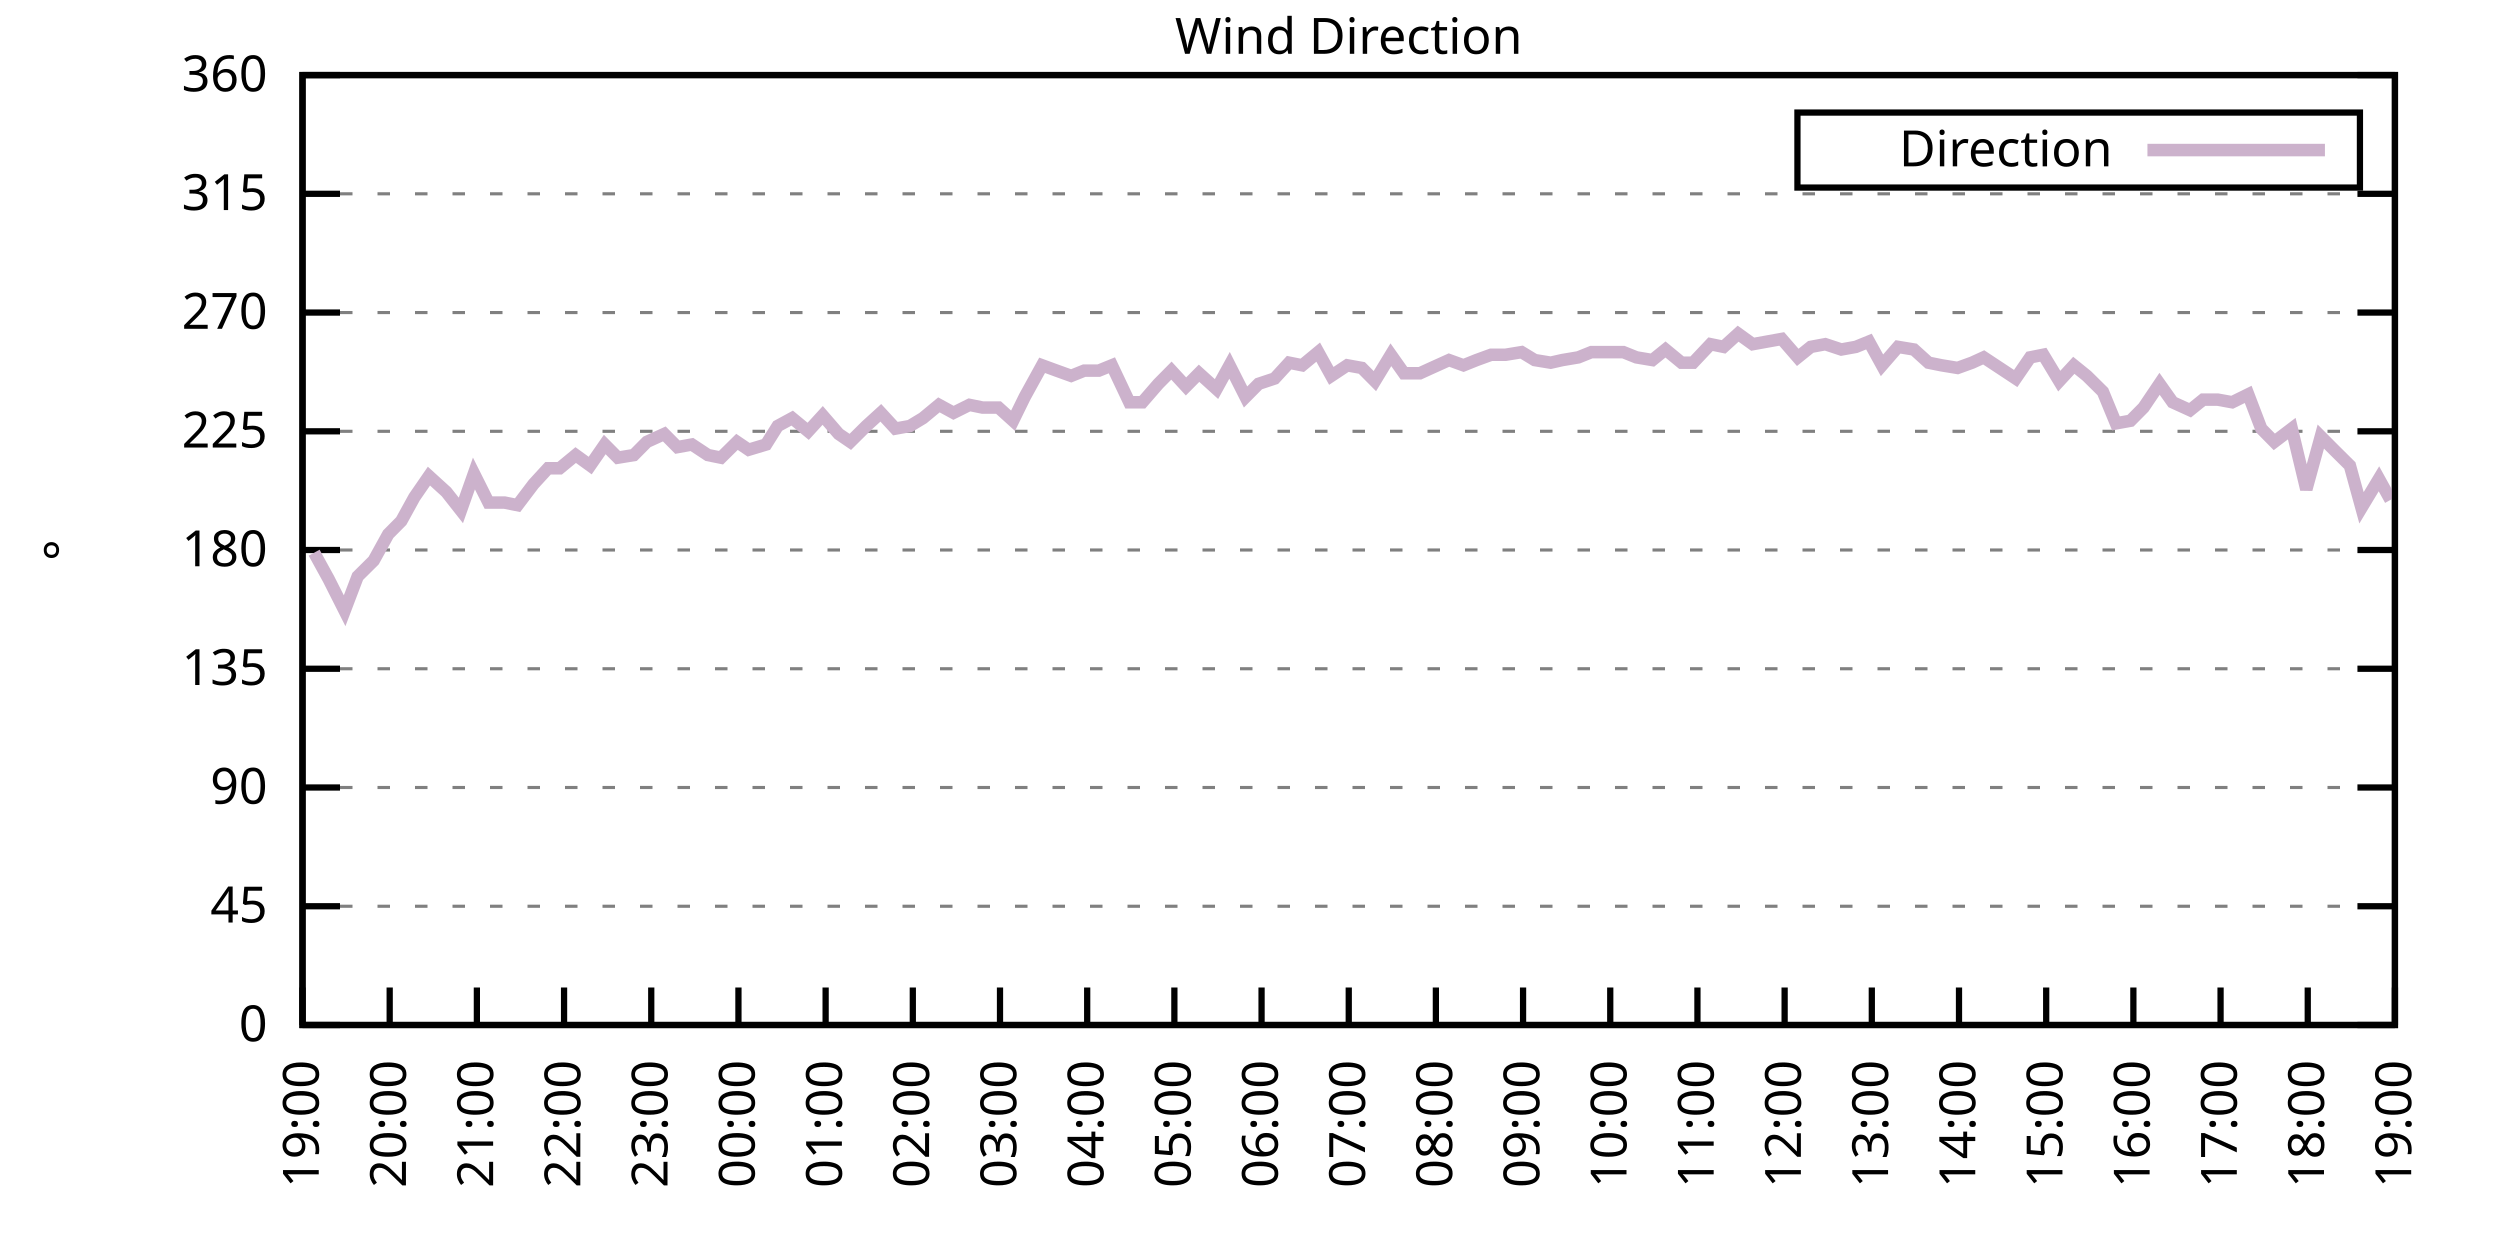
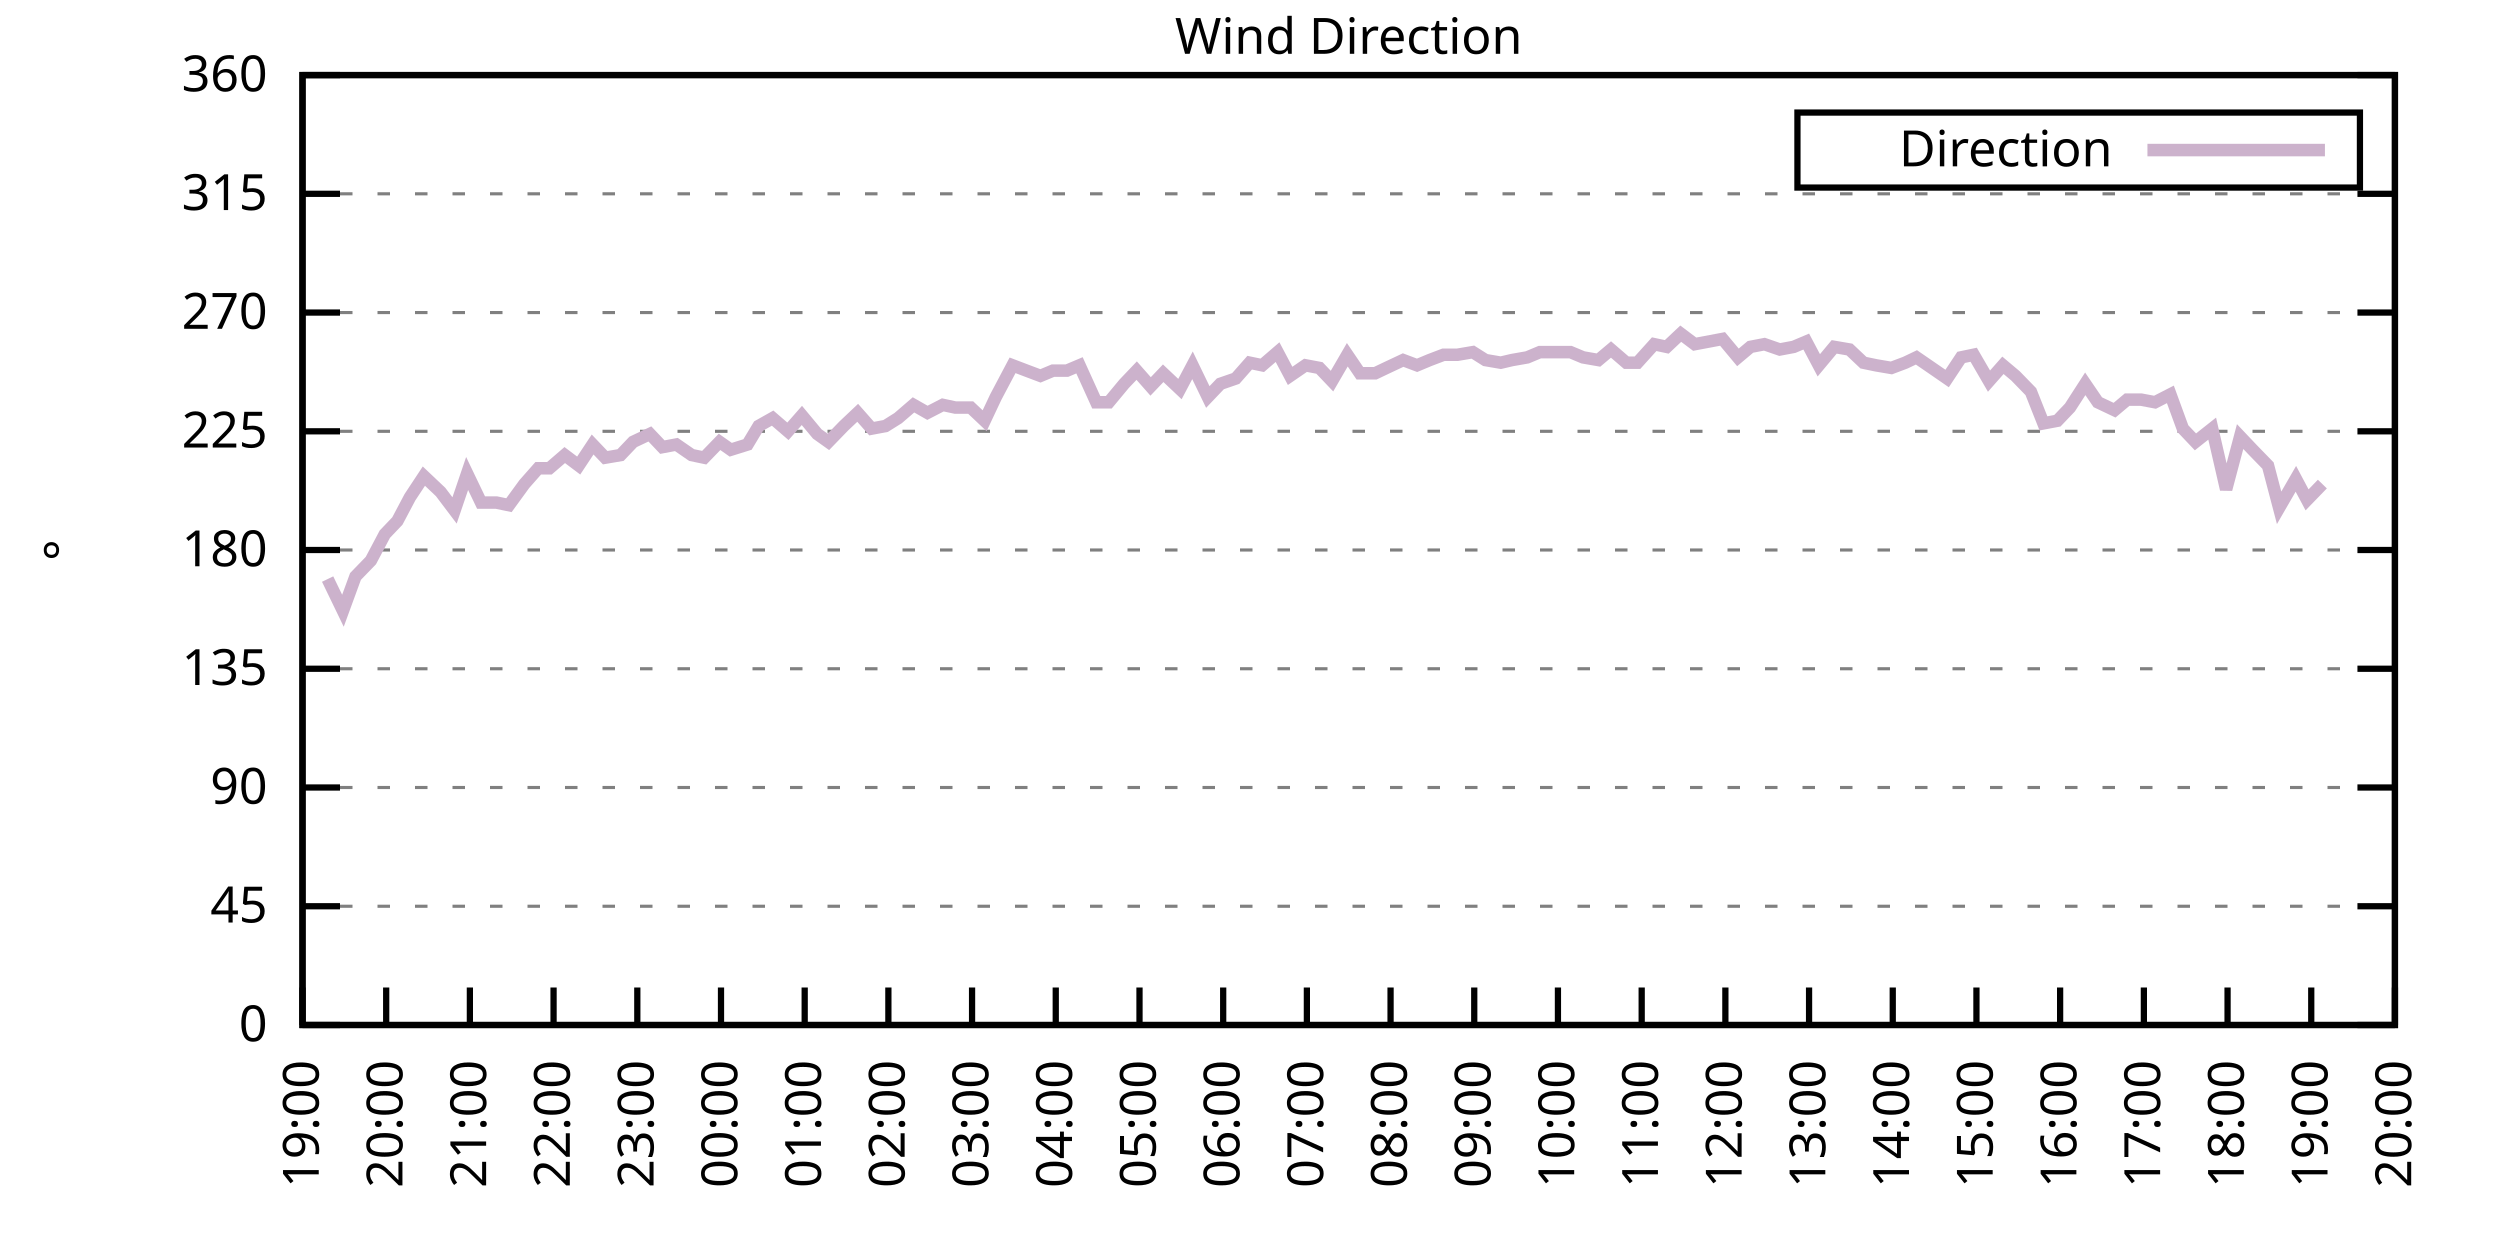
<svg xmlns="http://www.w3.org/2000/svg" xmlns:xlink="http://www.w3.org/1999/xlink" width="400" height="200" viewBox="0 0 400 200">
  <g id="gnuplot_canvas">
    <rect x="0" y="0" width="400" height="200" fill="none" />
    <defs>
      <circle id="gpDot" r="0.5" stroke-width="0.5" stroke="currentColor" />
      <path id="gpPt0" stroke-width="0.333" stroke="currentColor" d="M-1,0 h2 M0,-1 v2" />
      <path id="gpPt1" stroke-width="0.333" stroke="currentColor" d="M-1,-1 L1,1 M1,-1 L-1,1" />
      <path id="gpPt2" stroke-width="0.333" stroke="currentColor" d="M-1,0 L1,0 M0,-1 L0,1 M-1,-1 L1,1 M-1,1 L1,-1" />
      <rect id="gpPt3" stroke-width="0.333" stroke="currentColor" x="-1" y="-1" width="2" height="2" />
      <rect id="gpPt4" stroke-width="0.333" stroke="currentColor" fill="currentColor" x="-1" y="-1" width="2" height="2" />
      <circle id="gpPt5" stroke-width="0.333" stroke="currentColor" cx="0" cy="0" r="1" />
      <use xlink:href="#gpPt5" id="gpPt6" fill="currentColor" stroke="none" />
      <path id="gpPt7" stroke-width="0.333" stroke="currentColor" d="M0,-1.33 L-1.33,0.67 L1.33,0.67 z" />
      <use xlink:href="#gpPt7" id="gpPt8" fill="currentColor" stroke="none" />
      <use xlink:href="#gpPt7" id="gpPt9" stroke="currentColor" transform="rotate(180)" />
      <use xlink:href="#gpPt9" id="gpPt10" fill="currentColor" stroke="none" />
      <use xlink:href="#gpPt3" id="gpPt11" stroke="currentColor" transform="rotate(45)" />
      <use xlink:href="#gpPt11" id="gpPt12" fill="currentColor" stroke="none" />
      <path id="gpPt13" stroke-width="0.333" stroke="currentColor" d="M0,1.330 L1.265,0.411 L0.782,-1.067 L-0.782,-1.076 L-1.265,0.411 z" />
      <use xlink:href="#gpPt13" id="gpPt14" fill="currentColor" stroke="none" />
      <filter id="textbox" filterUnits="objectBoundingBox" x="0" y="0" height="1" width="1">
        <feFlood flood-color="white" flood-opacity="1" result="bgnd" />
        <feComposite in="SourceGraphic" in2="bgnd" operator="atop" />
      </filter>
      <filter id="greybox" filterUnits="objectBoundingBox" x="0" y="0" height="1" width="1">
        <feFlood flood-color="lightgrey" flood-opacity="1" result="grey" />
        <feComposite in="SourceGraphic" in2="grey" operator="atop" />
      </filter>
    </defs>
    <g fill="none" color="white" stroke="currentColor" stroke-width="1.00" stroke-linecap="butt" stroke-linejoin="miter">
</g>
    <g fill="none" color="black" stroke="currentColor" stroke-width="1.00" stroke-linecap="butt" stroke-linejoin="miter">
      <g stroke="none" shape-rendering="crispEdges">
        <polygon fill="rgb(255, 255, 255)" points="48.40,164.00 383.18,164.00 383.18,12.02 48.40,12.02 " />
      </g>
    </g>
    <g fill="none" color="black" stroke="currentColor" stroke-width="1.00" stroke-linecap="butt" stroke-linejoin="miter">
</g>
    <g fill="none" color="black" stroke="black" stroke-width="0.50" stroke-linecap="butt" stroke-linejoin="miter">
</g>
    <g fill="none" color="gray" stroke="currentColor" stroke-width="0.50" stroke-linecap="butt" stroke-linejoin="miter">
      <path stroke="gray" stroke-dasharray="2,4" class="gridline" d="M48.40,164.00 L383.19,164.00  " />
    </g>
    <g fill="none" color="gray" stroke="gray" stroke-width="1.00" stroke-linecap="butt" stroke-linejoin="miter">
</g>
    <g fill="none" color="black" stroke="currentColor" stroke-width="1.00" stroke-linecap="butt" stroke-linejoin="miter">
      <path stroke="black" d="M48.40,164.00 L54.40,164.00 M383.19,164.00 L377.19,164.00  " />
      <g transform="translate(42.80,166.60)" stroke="none" fill="black" font-family="Sans" font-size="8.00" text-anchor="end">
        <text>
          <tspan font-family="Sans"> 0</tspan>
        </text>
      </g>
    </g>
    <g fill="none" color="black" stroke="currentColor" stroke-width="1.00" stroke-linecap="butt" stroke-linejoin="miter">
</g>
    <g fill="none" color="black" stroke="black" stroke-width="0.50" stroke-linecap="butt" stroke-linejoin="miter">
</g>
    <g fill="none" color="gray" stroke="currentColor" stroke-width="0.50" stroke-linecap="butt" stroke-linejoin="miter">
      <path stroke="gray" stroke-dasharray="2,4" class="gridline" d="M48.40,145.00 L383.19,145.00  " />
    </g>
    <g fill="none" color="gray" stroke="gray" stroke-width="1.00" stroke-linecap="butt" stroke-linejoin="miter">
</g>
    <g fill="none" color="black" stroke="currentColor" stroke-width="1.00" stroke-linecap="butt" stroke-linejoin="miter">
      <path stroke="black" d="M48.40,145.00 L54.40,145.00 M383.19,145.00 L377.19,145.00  " />
      <g transform="translate(42.80,147.60)" stroke="none" fill="black" font-family="Sans" font-size="8.00" text-anchor="end">
        <text>
          <tspan font-family="Sans"> 45</tspan>
        </text>
      </g>
    </g>
    <g fill="none" color="black" stroke="currentColor" stroke-width="1.00" stroke-linecap="butt" stroke-linejoin="miter">
</g>
    <g fill="none" color="black" stroke="black" stroke-width="0.50" stroke-linecap="butt" stroke-linejoin="miter">
</g>
    <g fill="none" color="gray" stroke="currentColor" stroke-width="0.50" stroke-linecap="butt" stroke-linejoin="miter">
      <path stroke="gray" stroke-dasharray="2,4" class="gridline" d="M48.40,126.00 L383.19,126.00  " />
    </g>
    <g fill="none" color="gray" stroke="gray" stroke-width="1.00" stroke-linecap="butt" stroke-linejoin="miter">
</g>
    <g fill="none" color="black" stroke="currentColor" stroke-width="1.00" stroke-linecap="butt" stroke-linejoin="miter">
      <path stroke="black" d="M48.40,126.00 L54.40,126.00 M383.19,126.00 L377.19,126.00  " />
      <g transform="translate(42.80,128.60)" stroke="none" fill="black" font-family="Sans" font-size="8.00" text-anchor="end">
        <text>
          <tspan font-family="Sans"> 90</tspan>
        </text>
      </g>
    </g>
    <g fill="none" color="black" stroke="currentColor" stroke-width="1.00" stroke-linecap="butt" stroke-linejoin="miter">
</g>
    <g fill="none" color="black" stroke="black" stroke-width="0.50" stroke-linecap="butt" stroke-linejoin="miter">
</g>
    <g fill="none" color="gray" stroke="currentColor" stroke-width="0.50" stroke-linecap="butt" stroke-linejoin="miter">
      <path stroke="gray" stroke-dasharray="2,4" class="gridline" d="M48.40,107.00 L383.19,107.00  " />
    </g>
    <g fill="none" color="gray" stroke="gray" stroke-width="1.00" stroke-linecap="butt" stroke-linejoin="miter">
</g>
    <g fill="none" color="black" stroke="currentColor" stroke-width="1.00" stroke-linecap="butt" stroke-linejoin="miter">
      <path stroke="black" d="M48.40,107.00 L54.40,107.00 M383.19,107.00 L377.19,107.00  " />
      <g transform="translate(42.80,109.60)" stroke="none" fill="black" font-family="Sans" font-size="8.00" text-anchor="end">
        <text>
          <tspan font-family="Sans"> 135</tspan>
        </text>
      </g>
    </g>
    <g fill="none" color="black" stroke="currentColor" stroke-width="1.00" stroke-linecap="butt" stroke-linejoin="miter">
</g>
    <g fill="none" color="black" stroke="black" stroke-width="0.50" stroke-linecap="butt" stroke-linejoin="miter">
</g>
    <g fill="none" color="gray" stroke="currentColor" stroke-width="0.50" stroke-linecap="butt" stroke-linejoin="miter">
      <path stroke="gray" stroke-dasharray="2,4" class="gridline" d="M48.40,88.00 L383.19,88.00  " />
    </g>
    <g fill="none" color="gray" stroke="gray" stroke-width="1.00" stroke-linecap="butt" stroke-linejoin="miter">
</g>
    <g fill="none" color="black" stroke="currentColor" stroke-width="1.00" stroke-linecap="butt" stroke-linejoin="miter">
      <path stroke="black" d="M48.40,88.00 L54.40,88.00 M383.19,88.00 L377.19,88.00  " />
      <g transform="translate(42.80,90.60)" stroke="none" fill="black" font-family="Sans" font-size="8.00" text-anchor="end">
        <text>
          <tspan font-family="Sans"> 180</tspan>
        </text>
      </g>
    </g>
    <g fill="none" color="black" stroke="currentColor" stroke-width="1.00" stroke-linecap="butt" stroke-linejoin="miter">
</g>
    <g fill="none" color="black" stroke="black" stroke-width="0.50" stroke-linecap="butt" stroke-linejoin="miter">
</g>
    <g fill="none" color="gray" stroke="currentColor" stroke-width="0.50" stroke-linecap="butt" stroke-linejoin="miter">
      <path stroke="gray" stroke-dasharray="2,4" class="gridline" d="M48.40,69.01 L383.19,69.01  " />
    </g>
    <g fill="none" color="gray" stroke="gray" stroke-width="1.00" stroke-linecap="butt" stroke-linejoin="miter">
</g>
    <g fill="none" color="black" stroke="currentColor" stroke-width="1.00" stroke-linecap="butt" stroke-linejoin="miter">
      <path stroke="black" d="M48.40,69.01 L54.40,69.01 M383.19,69.01 L377.19,69.01  " />
      <g transform="translate(42.80,71.61)" stroke="none" fill="black" font-family="Sans" font-size="8.00" text-anchor="end">
        <text>
          <tspan font-family="Sans"> 225</tspan>
        </text>
      </g>
    </g>
    <g fill="none" color="black" stroke="currentColor" stroke-width="1.00" stroke-linecap="butt" stroke-linejoin="miter">
</g>
    <g fill="none" color="black" stroke="black" stroke-width="0.50" stroke-linecap="butt" stroke-linejoin="miter">
</g>
    <g fill="none" color="gray" stroke="currentColor" stroke-width="0.50" stroke-linecap="butt" stroke-linejoin="miter">
      <path stroke="gray" stroke-dasharray="2,4" class="gridline" d="M48.40,50.01 L383.19,50.01  " />
    </g>
    <g fill="none" color="gray" stroke="gray" stroke-width="1.00" stroke-linecap="butt" stroke-linejoin="miter">
</g>
    <g fill="none" color="black" stroke="currentColor" stroke-width="1.00" stroke-linecap="butt" stroke-linejoin="miter">
      <path stroke="black" d="M48.40,50.01 L54.40,50.01 M383.19,50.01 L377.19,50.01  " />
      <g transform="translate(42.80,52.61)" stroke="none" fill="black" font-family="Sans" font-size="8.00" text-anchor="end">
        <text>
          <tspan font-family="Sans"> 270</tspan>
        </text>
      </g>
    </g>
    <g fill="none" color="black" stroke="currentColor" stroke-width="1.00" stroke-linecap="butt" stroke-linejoin="miter">
</g>
    <g fill="none" color="black" stroke="black" stroke-width="0.50" stroke-linecap="butt" stroke-linejoin="miter">
</g>
    <g fill="none" color="gray" stroke="currentColor" stroke-width="0.50" stroke-linecap="butt" stroke-linejoin="miter">
      <path stroke="gray" stroke-dasharray="2,4" class="gridline" d="M48.40,31.01 L383.19,31.01  " />
    </g>
    <g fill="none" color="gray" stroke="gray" stroke-width="1.00" stroke-linecap="butt" stroke-linejoin="miter">
</g>
    <g fill="none" color="black" stroke="currentColor" stroke-width="1.00" stroke-linecap="butt" stroke-linejoin="miter">
      <path stroke="black" d="M48.40,31.01 L54.40,31.01 M383.19,31.01 L377.19,31.01  " />
      <g transform="translate(42.80,33.61)" stroke="none" fill="black" font-family="Sans" font-size="8.00" text-anchor="end">
        <text>
          <tspan font-family="Sans"> 315</tspan>
        </text>
      </g>
    </g>
    <g fill="none" color="black" stroke="currentColor" stroke-width="1.00" stroke-linecap="butt" stroke-linejoin="miter">
</g>
    <g fill="none" color="black" stroke="black" stroke-width="0.50" stroke-linecap="butt" stroke-linejoin="miter">
</g>
    <g fill="none" color="gray" stroke="currentColor" stroke-width="0.50" stroke-linecap="butt" stroke-linejoin="miter">
      <path stroke="gray" stroke-dasharray="2,4" class="gridline" d="M48.40,12.01 L383.19,12.01  " />
    </g>
    <g fill="none" color="gray" stroke="gray" stroke-width="1.00" stroke-linecap="butt" stroke-linejoin="miter">
</g>
    <g fill="none" color="black" stroke="currentColor" stroke-width="1.00" stroke-linecap="butt" stroke-linejoin="miter">
      <path stroke="black" d="M48.40,12.01 L54.40,12.01 M383.19,12.01 L377.19,12.01  " />
      <g transform="translate(42.80,14.61)" stroke="none" fill="black" font-family="Sans" font-size="8.00" text-anchor="end">
        <text>
          <tspan font-family="Sans"> 360</tspan>
        </text>
      </g>
    </g>
    <g fill="none" color="black" stroke="currentColor" stroke-width="1.00" stroke-linecap="butt" stroke-linejoin="miter">
      <path stroke="black" d="M48.40,164.00 L48.40,158.00  " />
      <g transform="translate(51.00,169.60) rotate(270.00)" stroke="none" fill="black" font-family="Sans" font-size="8.00" text-anchor="end">
        <text>
          <tspan font-family="Sans">19:00</tspan>
        </text>
      </g>
    </g>
    <g fill="none" color="black" stroke="currentColor" stroke-width="1.00" stroke-linecap="butt" stroke-linejoin="miter">
-       <path stroke="black" d="M62.35,164.00 L62.35,158.00  " />
-       <g transform="translate(64.95,169.60) rotate(270.00)" stroke="none" fill="black" font-family="Sans" font-size="8.00" text-anchor="end">
+       <path stroke="black" d="M61.79,164.00 L61.79,158.00  " />
+       <g transform="translate(64.39,169.60) rotate(270.00)" stroke="none" fill="black" font-family="Sans" font-size="8.00" text-anchor="end">
        <text>
          <tspan font-family="Sans">20:00</tspan>
        </text>
      </g>
    </g>
    <g fill="none" color="black" stroke="currentColor" stroke-width="1.00" stroke-linecap="butt" stroke-linejoin="miter">
-       <path stroke="black" d="M76.30,164.00 L76.30,158.00  " />
-       <g transform="translate(78.90,169.60) rotate(270.00)" stroke="none" fill="black" font-family="Sans" font-size="8.00" text-anchor="end">
+       <path stroke="black" d="M75.18,164.00 L75.18,158.00  " />
+       <g transform="translate(77.78,169.60) rotate(270.00)" stroke="none" fill="black" font-family="Sans" font-size="8.00" text-anchor="end">
        <text>
          <tspan font-family="Sans">21:00</tspan>
        </text>
      </g>
    </g>
    <g fill="none" color="black" stroke="currentColor" stroke-width="1.00" stroke-linecap="butt" stroke-linejoin="miter">
-       <path stroke="black" d="M90.25,164.00 L90.25,158.00  " />
-       <g transform="translate(92.85,169.60) rotate(270.00)" stroke="none" fill="black" font-family="Sans" font-size="8.00" text-anchor="end">
+       <path stroke="black" d="M88.57,164.00 L88.57,158.00  " />
+       <g transform="translate(91.17,169.60) rotate(270.00)" stroke="none" fill="black" font-family="Sans" font-size="8.00" text-anchor="end">
        <text>
          <tspan font-family="Sans">22:00</tspan>
        </text>
      </g>
    </g>
    <g fill="none" color="black" stroke="currentColor" stroke-width="1.00" stroke-linecap="butt" stroke-linejoin="miter">
-       <path stroke="black" d="M104.20,164.00 L104.20,158.00  " />
-       <g transform="translate(106.80,169.60) rotate(270.00)" stroke="none" fill="black" font-family="Sans" font-size="8.00" text-anchor="end">
+       <path stroke="black" d="M101.97,164.00 L101.97,158.00  " />
+       <g transform="translate(104.57,169.60) rotate(270.00)" stroke="none" fill="black" font-family="Sans" font-size="8.00" text-anchor="end">
        <text>
          <tspan font-family="Sans">23:00</tspan>
        </text>
      </g>
    </g>
    <g fill="none" color="black" stroke="currentColor" stroke-width="1.00" stroke-linecap="butt" stroke-linejoin="miter">
-       <path stroke="black" d="M118.15,164.00 L118.15,158.00  " />
-       <g transform="translate(120.75,169.60) rotate(270.00)" stroke="none" fill="black" font-family="Sans" font-size="8.00" text-anchor="end">
+       <path stroke="black" d="M115.36,164.00 L115.36,158.00  " />
+       <g transform="translate(117.96,169.60) rotate(270.00)" stroke="none" fill="black" font-family="Sans" font-size="8.00" text-anchor="end">
        <text>
          <tspan font-family="Sans">00:00</tspan>
        </text>
      </g>
    </g>
    <g fill="none" color="black" stroke="currentColor" stroke-width="1.00" stroke-linecap="butt" stroke-linejoin="miter">
-       <path stroke="black" d="M132.10,164.00 L132.10,158.00  " />
-       <g transform="translate(134.70,169.60) rotate(270.00)" stroke="none" fill="black" font-family="Sans" font-size="8.00" text-anchor="end">
+       <path stroke="black" d="M128.75,164.00 L128.75,158.00  " />
+       <g transform="translate(131.35,169.60) rotate(270.00)" stroke="none" fill="black" font-family="Sans" font-size="8.00" text-anchor="end">
        <text>
          <tspan font-family="Sans">01:00</tspan>
        </text>
      </g>
    </g>
    <g fill="none" color="black" stroke="currentColor" stroke-width="1.00" stroke-linecap="butt" stroke-linejoin="miter">
-       <path stroke="black" d="M146.05,164.00 L146.05,158.00  " />
-       <g transform="translate(148.65,169.60) rotate(270.00)" stroke="none" fill="black" font-family="Sans" font-size="8.00" text-anchor="end">
+       <path stroke="black" d="M142.14,164.00 L142.14,158.00  " />
+       <g transform="translate(144.74,169.60) rotate(270.00)" stroke="none" fill="black" font-family="Sans" font-size="8.00" text-anchor="end">
        <text>
          <tspan font-family="Sans">02:00</tspan>
        </text>
      </g>
    </g>
    <g fill="none" color="black" stroke="currentColor" stroke-width="1.00" stroke-linecap="butt" stroke-linejoin="miter">
-       <path stroke="black" d="M160.00,164.00 L160.00,158.00  " />
-       <g transform="translate(162.60,169.60) rotate(270.00)" stroke="none" fill="black" font-family="Sans" font-size="8.00" text-anchor="end">
+       <path stroke="black" d="M155.53,164.00 L155.53,158.00  " />
+       <g transform="translate(158.13,169.60) rotate(270.00)" stroke="none" fill="black" font-family="Sans" font-size="8.00" text-anchor="end">
        <text>
          <tspan font-family="Sans">03:00</tspan>
        </text>
      </g>
    </g>
    <g fill="none" color="black" stroke="currentColor" stroke-width="1.00" stroke-linecap="butt" stroke-linejoin="miter">
-       <path stroke="black" d="M173.95,164.00 L173.95,158.00  " />
-       <g transform="translate(176.55,169.60) rotate(270.00)" stroke="none" fill="black" font-family="Sans" font-size="8.00" text-anchor="end">
+       <path stroke="black" d="M168.92,164.00 L168.92,158.00  " />
+       <g transform="translate(171.52,169.60) rotate(270.00)" stroke="none" fill="black" font-family="Sans" font-size="8.00" text-anchor="end">
        <text>
          <tspan font-family="Sans">04:00</tspan>
        </text>
      </g>
    </g>
    <g fill="none" color="black" stroke="currentColor" stroke-width="1.00" stroke-linecap="butt" stroke-linejoin="miter">
-       <path stroke="black" d="M187.90,164.00 L187.90,158.00  " />
-       <g transform="translate(190.50,169.60) rotate(270.00)" stroke="none" fill="black" font-family="Sans" font-size="8.00" text-anchor="end">
+       <path stroke="black" d="M182.32,164.00 L182.32,158.00  " />
+       <g transform="translate(184.92,169.60) rotate(270.00)" stroke="none" fill="black" font-family="Sans" font-size="8.00" text-anchor="end">
        <text>
          <tspan font-family="Sans">05:00</tspan>
        </text>
      </g>
    </g>
    <g fill="none" color="black" stroke="currentColor" stroke-width="1.00" stroke-linecap="butt" stroke-linejoin="miter">
-       <path stroke="black" d="M201.85,164.00 L201.85,158.00  " />
-       <g transform="translate(204.45,169.60) rotate(270.00)" stroke="none" fill="black" font-family="Sans" font-size="8.00" text-anchor="end">
+       <path stroke="black" d="M195.71,164.00 L195.71,158.00  " />
+       <g transform="translate(198.31,169.60) rotate(270.00)" stroke="none" fill="black" font-family="Sans" font-size="8.00" text-anchor="end">
        <text>
          <tspan font-family="Sans">06:00</tspan>
        </text>
      </g>
    </g>
    <g fill="none" color="black" stroke="currentColor" stroke-width="1.00" stroke-linecap="butt" stroke-linejoin="miter">
-       <path stroke="black" d="M215.80,164.00 L215.80,158.00  " />
-       <g transform="translate(218.40,169.60) rotate(270.00)" stroke="none" fill="black" font-family="Sans" font-size="8.00" text-anchor="end">
+       <path stroke="black" d="M209.10,164.00 L209.10,158.00  " />
+       <g transform="translate(211.70,169.60) rotate(270.00)" stroke="none" fill="black" font-family="Sans" font-size="8.00" text-anchor="end">
        <text>
          <tspan font-family="Sans">07:00</tspan>
        </text>
      </g>
    </g>
    <g fill="none" color="black" stroke="currentColor" stroke-width="1.00" stroke-linecap="butt" stroke-linejoin="miter">
-       <path stroke="black" d="M229.74,164.00 L229.74,158.00  " />
-       <g transform="translate(232.34,169.60) rotate(270.00)" stroke="none" fill="black" font-family="Sans" font-size="8.00" text-anchor="end">
+       <path stroke="black" d="M222.49,164.00 L222.49,158.00  " />
+       <g transform="translate(225.09,169.60) rotate(270.00)" stroke="none" fill="black" font-family="Sans" font-size="8.00" text-anchor="end">
        <text>
          <tspan font-family="Sans">08:00</tspan>
        </text>
      </g>
    </g>
    <g fill="none" color="black" stroke="currentColor" stroke-width="1.00" stroke-linecap="butt" stroke-linejoin="miter">
-       <path stroke="black" d="M243.69,164.00 L243.69,158.00  " />
-       <g transform="translate(246.29,169.60) rotate(270.00)" stroke="none" fill="black" font-family="Sans" font-size="8.00" text-anchor="end">
+       <path stroke="black" d="M235.88,164.00 L235.88,158.00  " />
+       <g transform="translate(238.48,169.60) rotate(270.00)" stroke="none" fill="black" font-family="Sans" font-size="8.00" text-anchor="end">
        <text>
          <tspan font-family="Sans">09:00</tspan>
        </text>
      </g>
    </g>
    <g fill="none" color="black" stroke="currentColor" stroke-width="1.00" stroke-linecap="butt" stroke-linejoin="miter">
-       <path stroke="black" d="M257.64,164.00 L257.64,158.00  " />
-       <g transform="translate(260.24,169.60) rotate(270.00)" stroke="none" fill="black" font-family="Sans" font-size="8.00" text-anchor="end">
+       <path stroke="black" d="M249.27,164.00 L249.27,158.00  " />
+       <g transform="translate(251.87,169.60) rotate(270.00)" stroke="none" fill="black" font-family="Sans" font-size="8.00" text-anchor="end">
        <text>
          <tspan font-family="Sans">10:00</tspan>
        </text>
      </g>
    </g>
    <g fill="none" color="black" stroke="currentColor" stroke-width="1.00" stroke-linecap="butt" stroke-linejoin="miter">
-       <path stroke="black" d="M271.59,164.00 L271.59,158.00  " />
-       <g transform="translate(274.19,169.60) rotate(270.00)" stroke="none" fill="black" font-family="Sans" font-size="8.00" text-anchor="end">
+       <path stroke="black" d="M262.67,164.00 L262.67,158.00  " />
+       <g transform="translate(265.27,169.60) rotate(270.00)" stroke="none" fill="black" font-family="Sans" font-size="8.00" text-anchor="end">
        <text>
          <tspan font-family="Sans">11:00</tspan>
        </text>
      </g>
    </g>
    <g fill="none" color="black" stroke="currentColor" stroke-width="1.00" stroke-linecap="butt" stroke-linejoin="miter">
-       <path stroke="black" d="M285.54,164.00 L285.54,158.00  " />
-       <g transform="translate(288.14,169.60) rotate(270.00)" stroke="none" fill="black" font-family="Sans" font-size="8.00" text-anchor="end">
+       <path stroke="black" d="M276.06,164.00 L276.06,158.00  " />
+       <g transform="translate(278.66,169.60) rotate(270.00)" stroke="none" fill="black" font-family="Sans" font-size="8.00" text-anchor="end">
        <text>
          <tspan font-family="Sans">12:00</tspan>
        </text>
      </g>
    </g>
    <g fill="none" color="black" stroke="currentColor" stroke-width="1.00" stroke-linecap="butt" stroke-linejoin="miter">
-       <path stroke="black" d="M299.49,164.00 L299.49,158.00  " />
-       <g transform="translate(302.09,169.60) rotate(270.00)" stroke="none" fill="black" font-family="Sans" font-size="8.00" text-anchor="end">
+       <path stroke="black" d="M289.45,164.00 L289.45,158.00  " />
+       <g transform="translate(292.05,169.60) rotate(270.00)" stroke="none" fill="black" font-family="Sans" font-size="8.00" text-anchor="end">
        <text>
          <tspan font-family="Sans">13:00</tspan>
        </text>
      </g>
    </g>
    <g fill="none" color="black" stroke="currentColor" stroke-width="1.00" stroke-linecap="butt" stroke-linejoin="miter">
-       <path stroke="black" d="M313.44,164.00 L313.44,158.00  " />
-       <g transform="translate(316.04,169.60) rotate(270.00)" stroke="none" fill="black" font-family="Sans" font-size="8.00" text-anchor="end">
+       <path stroke="black" d="M302.84,164.00 L302.84,158.00  " />
+       <g transform="translate(305.44,169.60) rotate(270.00)" stroke="none" fill="black" font-family="Sans" font-size="8.00" text-anchor="end">
        <text>
          <tspan font-family="Sans">14:00</tspan>
        </text>
      </g>
    </g>
    <g fill="none" color="black" stroke="currentColor" stroke-width="1.00" stroke-linecap="butt" stroke-linejoin="miter">
-       <path stroke="black" d="M327.39,164.00 L327.39,158.00  " />
-       <g transform="translate(329.99,169.60) rotate(270.00)" stroke="none" fill="black" font-family="Sans" font-size="8.00" text-anchor="end">
+       <path stroke="black" d="M316.23,164.00 L316.23,158.00  " />
+       <g transform="translate(318.83,169.60) rotate(270.00)" stroke="none" fill="black" font-family="Sans" font-size="8.00" text-anchor="end">
        <text>
          <tspan font-family="Sans">15:00</tspan>
        </text>
      </g>
    </g>
    <g fill="none" color="black" stroke="currentColor" stroke-width="1.00" stroke-linecap="butt" stroke-linejoin="miter">
-       <path stroke="black" d="M341.34,164.00 L341.34,158.00  " />
-       <g transform="translate(343.94,169.60) rotate(270.00)" stroke="none" fill="black" font-family="Sans" font-size="8.00" text-anchor="end">
+       <path stroke="black" d="M329.62,164.00 L329.62,158.00  " />
+       <g transform="translate(332.22,169.60) rotate(270.00)" stroke="none" fill="black" font-family="Sans" font-size="8.00" text-anchor="end">
        <text>
          <tspan font-family="Sans">16:00</tspan>
        </text>
      </g>
    </g>
    <g fill="none" color="black" stroke="currentColor" stroke-width="1.00" stroke-linecap="butt" stroke-linejoin="miter">
-       <path stroke="black" d="M355.29,164.00 L355.29,158.00  " />
-       <g transform="translate(357.89,169.60) rotate(270.00)" stroke="none" fill="black" font-family="Sans" font-size="8.00" text-anchor="end">
+       <path stroke="black" d="M343.02,164.00 L343.02,158.00  " />
+       <g transform="translate(345.62,169.60) rotate(270.00)" stroke="none" fill="black" font-family="Sans" font-size="8.00" text-anchor="end">
        <text>
          <tspan font-family="Sans">17:00</tspan>
        </text>
      </g>
    </g>
    <g fill="none" color="black" stroke="currentColor" stroke-width="1.00" stroke-linecap="butt" stroke-linejoin="miter">
-       <path stroke="black" d="M369.24,164.00 L369.24,158.00  " />
-       <g transform="translate(371.84,169.60) rotate(270.00)" stroke="none" fill="black" font-family="Sans" font-size="8.00" text-anchor="end">
+       <path stroke="black" d="M356.41,164.00 L356.41,158.00  " />
+       <g transform="translate(359.01,169.60) rotate(270.00)" stroke="none" fill="black" font-family="Sans" font-size="8.00" text-anchor="end">
        <text>
          <tspan font-family="Sans">18:00</tspan>
+         </text>
+       </g>
+     </g>
+     <g fill="none" color="black" stroke="currentColor" stroke-width="1.00" stroke-linecap="butt" stroke-linejoin="miter">
+       <path stroke="black" d="M369.80,164.00 L369.80,158.00  " />
+       <g transform="translate(372.40,169.60) rotate(270.00)" stroke="none" fill="black" font-family="Sans" font-size="8.00" text-anchor="end">
+         <text>
+           <tspan font-family="Sans">19:00</tspan>
        </text>
      </g>
    </g>
    <g fill="none" color="black" stroke="currentColor" stroke-width="1.00" stroke-linecap="butt" stroke-linejoin="miter">
      <path stroke="black" d="M383.19,164.00 L383.19,158.00  " />
      <g transform="translate(385.79,169.60) rotate(270.00)" stroke="none" fill="black" font-family="Sans" font-size="8.00" text-anchor="end">
        <text>
-           <tspan font-family="Sans">19:00</tspan>
+           <tspan font-family="Sans">20:00</tspan>
        </text>
      </g>
    </g>
    <g fill="none" color="black" stroke="currentColor" stroke-width="1.00" stroke-linecap="butt" stroke-linejoin="miter">
</g>
    <g fill="none" color="black" stroke="currentColor" stroke-width="1.00" stroke-linecap="butt" stroke-linejoin="miter">
      <path stroke="black" d="M48.40,12.01 L48.40,164.00 L383.19,164.00 L383.19,12.01 L48.40,12.01 Z  " />
    </g>
    <g fill="none" color="black" stroke="currentColor" stroke-width="1.00" stroke-linecap="butt" stroke-linejoin="miter">
</g>
    <g fill="none" color="black" stroke="currentColor" stroke-width="1.00" stroke-linecap="butt" stroke-linejoin="miter">
      <path stroke="black" d="M287.59,30.01 L287.59,18.01 L377.59,18.01 L377.59,30.01 L287.59,30.01 Z  " />
    </g>
    <g id="Wind_direction_plot_1">
      <g fill="none" color="white" stroke="black" stroke-width="2.00" stroke-linecap="butt" stroke-linejoin="miter">
</g>
      <g fill="none" color="black" stroke="currentColor" stroke-width="2.00" stroke-linecap="butt" stroke-linejoin="miter">
        <g transform="translate(337.99,26.61)" stroke="none" fill="black" font-family="Sans" font-size="8.00" text-anchor="end">
          <text>
            <tspan font-family="Sans">Direction</tspan>
          </text>
        </g>
      </g>
      <g fill="none" color="black" stroke="currentColor" stroke-width="2.00" stroke-linecap="butt" stroke-linejoin="miter">
-         <path stroke="rgb(204, 178, 204)" d="M343.59,24.01 L371.99,24.01 M50.26,88.43 L52.58,92.65 L55.14,97.72 L57.23,92.23 L59.79,89.69 L62.12,85.47   L64.21,83.36 L66.30,79.56 L68.63,76.18 L71.42,78.72 L73.74,81.67 L75.83,75.76 L78.16,80.41 L80.72,80.41   L82.81,80.83 L85.37,77.45 L87.69,74.92 L89.55,74.92 L92.11,72.81 L94.43,74.49 L96.76,71.12 L98.85,73.23   L101.41,72.81 L103.50,70.70 L106.29,69.43 L108.38,71.54 L110.71,71.12 L113.27,72.81 L115.36,73.23 L117.92,70.70   L119.78,71.96 L122.57,71.12 L124.43,68.16 L126.75,66.90 L129.31,69.01 L131.63,66.47 L134.19,69.43 L136.05,70.70   L138.61,68.16 L140.93,66.05 L143.26,68.58 L145.58,68.16 L147.67,66.90 L150.23,64.78 L152.56,66.05 L155.11,64.78   L157.21,65.21 L159.76,65.21 L162.09,67.32 L163.95,63.52 L166.74,58.45 L169.06,59.30 L171.39,60.14 L173.48,59.30   L175.81,59.30 L177.90,58.45 L180.69,64.36 L182.78,64.36 L185.34,61.41 L187.43,59.30 L189.76,61.83 L191.85,59.72   L194.64,62.25 L196.73,58.45 L199.29,63.52 L201.38,61.41 L203.94,60.56 L206.26,58.03 L208.36,58.45 L210.91,56.34   L213.01,60.14 L215.56,58.45 L217.89,58.87 L219.98,60.98 L222.54,56.76 L224.63,59.72 L227.19,59.72 L229.05,58.87   L231.84,57.61 L234.16,58.45 L236.25,57.61 L238.58,56.76 L240.90,56.76 L243.46,56.34 L245.55,57.61 L248.11,58.03   L249.97,57.61 L252.53,57.18 L254.62,56.34 L257.18,56.34 L259.74,56.34 L261.83,57.18 L264.39,57.61 L266.48,55.92   L269.04,58.03 L270.90,58.03 L273.69,55.07 L275.78,55.50 L278.10,53.39 L280.43,55.07 L282.75,54.65 L285.08,54.23   L287.64,57.18 L289.73,55.50 L292.05,55.07 L294.61,55.92 L296.94,55.50 L299.03,54.65 L301.12,58.45 L303.68,55.50   L306.23,55.92 L308.56,58.03 L310.65,58.45 L313.21,58.87 L315.53,58.03 L317.39,57.18 L319.95,58.87 L322.51,60.56   L324.83,57.18 L326.93,56.76 L329.48,60.98 L331.81,58.45 L333.90,60.14 L336.46,62.67 L338.55,67.74 L340.88,67.32   L342.97,65.21 L345.53,61.41 L347.62,64.36 L350.41,65.63 L352.50,63.94 L354.83,63.94 L357.15,64.36 L359.71,63.10   L361.80,68.58 L363.89,70.70 L366.68,68.58 L369.01,78.29 L371.33,69.85 L373.43,71.96 L375.98,74.49 L377.84,81.25   L380.63,76.61 L382.49,79.98  " />
+         <path stroke="rgb(204, 178, 204)" d="M343.59,24.01 L371.99,24.01 M52.42,92.65 L54.87,97.72 L56.88,92.23 L59.34,89.69 L61.57,85.47 L63.58,83.36   L65.59,79.56 L67.82,76.18 L70.50,78.72 L72.73,81.67 L74.74,75.76 L76.97,80.41 L79.42,80.41 L81.43,80.83   L83.89,77.45 L86.12,74.92 L87.91,74.92 L90.36,72.81 L92.59,74.49 L94.82,71.12 L96.83,73.23 L99.29,72.81   L101.30,70.70 L103.98,69.43 L105.98,71.54 L108.22,71.12 L110.67,72.81 L112.68,73.23 L115.13,70.70 L116.92,71.96   L119.60,71.12 L121.38,68.16 L123.62,66.90 L126.07,69.01 L128.30,66.47 L130.76,69.43 L132.54,70.70 L135.00,68.16   L137.23,66.05 L139.46,68.58 L141.69,68.16 L143.70,66.90 L146.16,64.78 L148.39,66.05 L150.85,64.78 L152.85,65.21   L155.31,65.21 L157.54,67.32 L159.33,63.52 L162.01,58.45 L164.24,59.30 L166.47,60.14 L168.48,59.30 L170.71,59.30   L172.72,58.45 L175.40,64.36 L177.41,64.36 L179.86,61.41 L181.87,59.30 L184.10,61.83 L186.11,59.72 L188.79,62.25   L190.80,58.45 L193.25,63.52 L195.26,61.41 L197.72,60.56 L199.95,58.03 L201.96,58.45 L204.41,56.34 L206.42,60.14   L208.88,58.45 L211.11,58.87 L213.12,60.98 L215.57,56.76 L217.58,59.72 L220.04,59.72 L221.82,58.87 L224.50,57.61   L226.73,58.45 L228.74,57.61 L230.97,56.76 L233.20,56.76 L235.66,56.34 L237.67,57.61 L240.12,58.03 L241.91,57.61   L244.36,57.18 L246.37,56.34 L248.83,56.34 L251.28,56.34 L253.29,57.18 L255.75,57.61 L257.76,55.92 L260.21,58.03   L262.00,58.03 L264.67,55.07 L266.68,55.50 L268.92,53.39 L271.15,55.07 L273.38,54.65 L275.61,54.23 L278.07,57.18   L280.07,55.50 L282.31,55.07 L284.76,55.92 L286.99,55.50 L289.00,54.65 L291.01,58.45 L293.47,55.50 L295.92,55.92   L298.15,58.03 L300.16,58.45 L302.62,58.87 L304.85,58.03 L306.63,57.18 L309.09,58.87 L311.54,60.56 L313.78,57.18   L315.79,56.76 L318.24,60.98 L320.47,58.45 L322.48,60.14 L324.94,62.67 L326.95,67.74 L329.18,67.32 L331.19,65.21   L333.64,61.41 L335.65,64.36 L338.33,65.63 L340.34,63.94 L342.57,63.94 L344.80,64.36 L347.26,63.10 L349.26,68.58   L351.27,70.70 L353.95,68.58 L356.18,78.29 L358.42,69.85 L360.42,71.96 L362.88,74.49 L364.66,81.25 L367.34,76.61   L369.13,79.98 L371.58,77.45  " />
      </g>
    </g>
    <g fill="none" color="black" stroke="currentColor" stroke-width="2.00" stroke-linecap="butt" stroke-linejoin="miter">
</g>
    <g fill="none" color="black" stroke="black" stroke-width="1.00" stroke-linecap="butt" stroke-linejoin="miter">
</g>
    <g fill="none" color="black" stroke="currentColor" stroke-width="1.00" stroke-linecap="butt" stroke-linejoin="miter">
      <path stroke="black" d="M48.40,12.01 L48.40,164.00 L383.19,164.00 L383.19,12.01 L48.40,12.01 Z  " />
      <g transform="translate(12.80,88.01) rotate(270.00)" stroke="none" fill="black" font-family="Sans" font-size="8.00" text-anchor="middle">
        <text>
          <tspan font-family="Sans">°</tspan>
        </text>
      </g>
    </g>
    <g fill="none" color="black" stroke="currentColor" stroke-width="1.00" stroke-linecap="butt" stroke-linejoin="miter">
</g>
    <g fill="none" color="black" stroke="currentColor" stroke-width="1.00" stroke-linecap="butt" stroke-linejoin="miter">
      <g transform="translate(215.79,8.61)" stroke="none" fill="black" font-family="Sans" font-size="8.00" text-anchor="middle">
        <text>
          <tspan font-family="Sans">Wind Direction</tspan>
        </text>
      </g>
    </g>
    <g fill="none" color="black" stroke="currentColor" stroke-width="1.00" stroke-linecap="butt" stroke-linejoin="miter">
</g>
  </g>
</svg>
